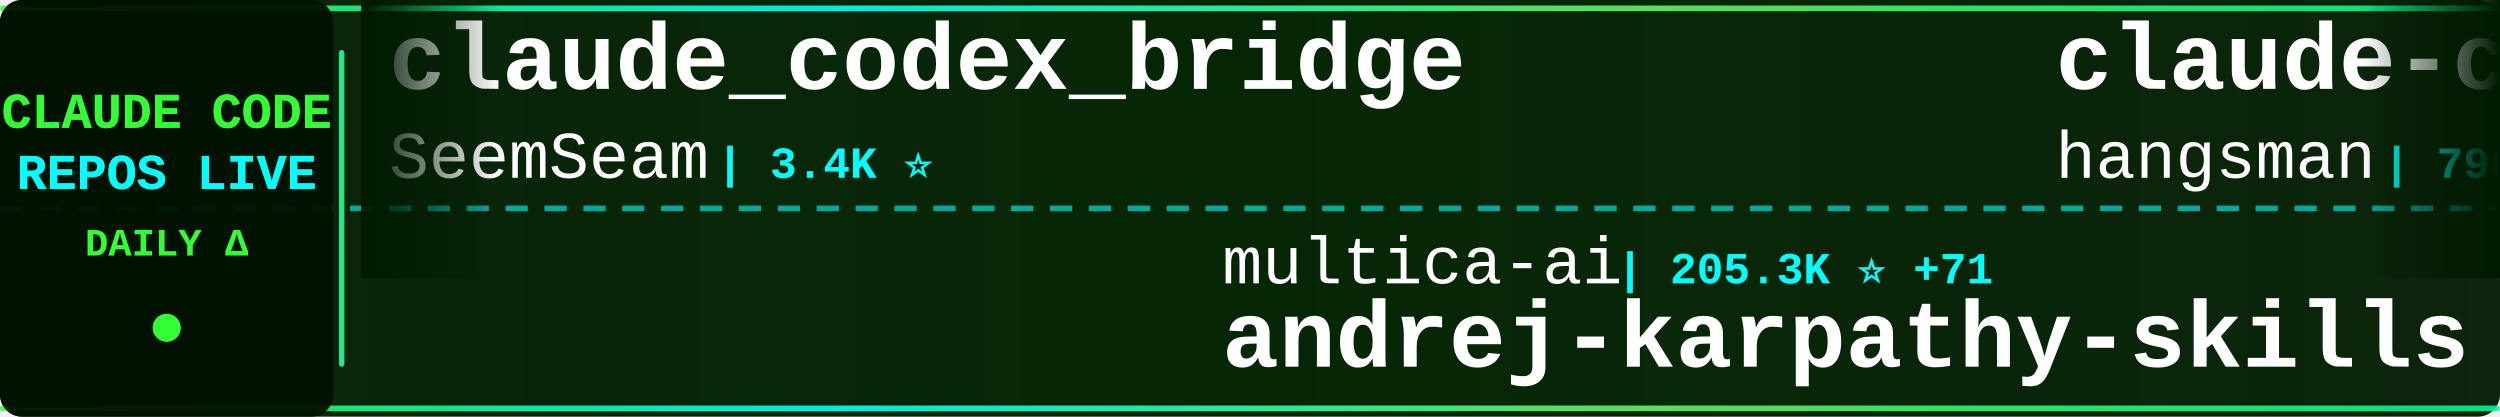
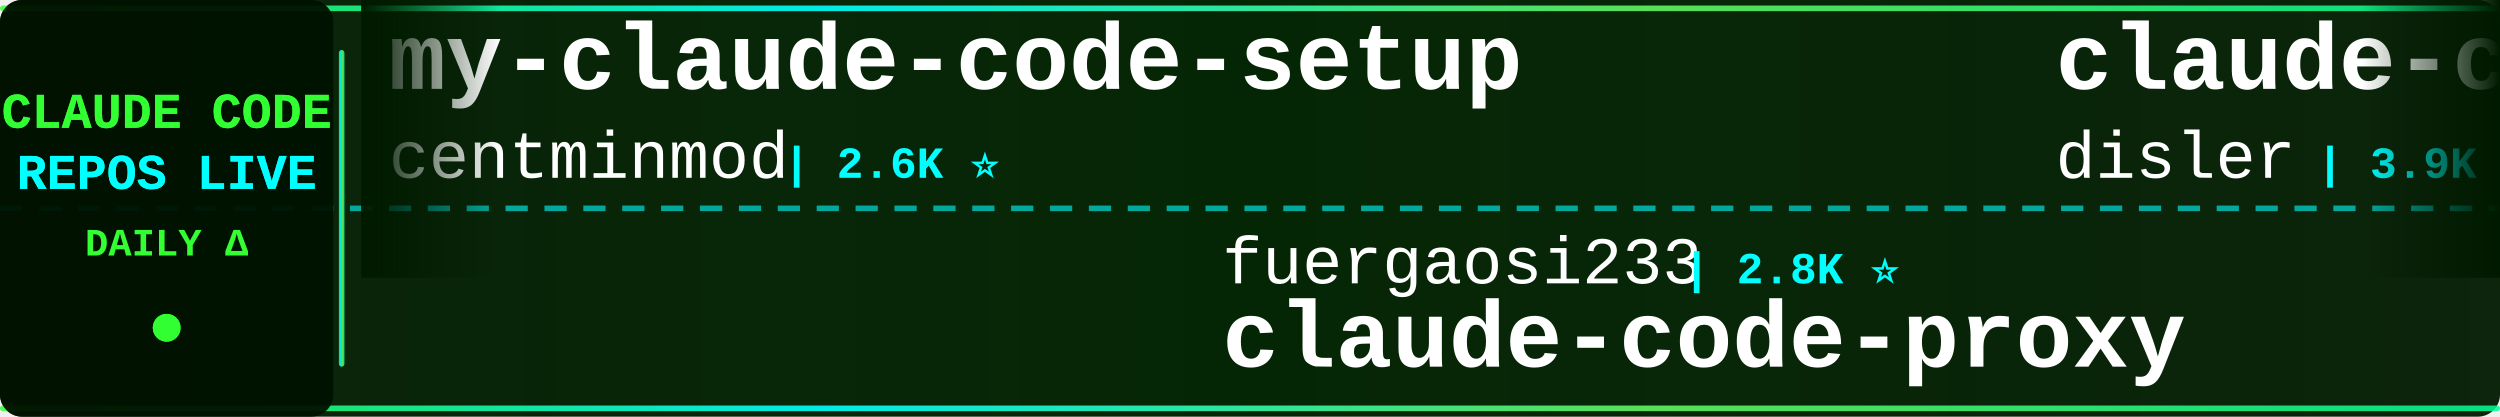
<svg xmlns="http://www.w3.org/2000/svg" width="900" height="150">
  <defs>
    <linearGradient id="tickerBg" x1="0%" y1="0%" x2="100%" y2="0%">
      <stop offset="0%" style="stop-color:#001a00;stop-opacity:0.95" />
      <stop offset="50%" style="stop-color:#002200;stop-opacity:0.98" />
      <stop offset="100%" style="stop-color:#001a00;stop-opacity:0.95" />
    </linearGradient>
    <linearGradient id="borderGrad" x1="0%" y1="0%" x2="100%" y2="0%">
      <stop offset="0%" style="stop-color:#33ff33;stop-opacity:0.85">
        <animate attributeName="stop-opacity" values="0.85;1;0.85" dur="2s" repeatCount="indefinite" />
      </stop>
      <stop offset="33%" style="stop-color:#00ffff;stop-opacity:0.9">
        <animate attributeName="stop-opacity" values="0.9;1;0.9" dur="2.2s" repeatCount="indefinite" />
      </stop>
      <stop offset="66%" style="stop-color:#66ff66;stop-opacity:0.85">
        <animate attributeName="stop-opacity" values="0.85;1;0.85" dur="1.8s" repeatCount="indefinite" />
      </stop>
      <stop offset="100%" style="stop-color:#00ff99;stop-opacity:0.85">
        <animate attributeName="stop-opacity" values="0.85;1;0.85" dur="2s" repeatCount="indefinite" />
      </stop>
    </linearGradient>
    <filter id="textGlow">
      <feGaussianBlur stdDeviation="0.1" result="coloredBlur" />
      <feMerge>
        <feMergeNode in="coloredBlur" />
        <feMergeNode in="SourceGraphic" />
      </feMerge>
    </filter>
    <filter id="metricGlow">
      <feGaussianBlur stdDeviation="0.2" result="coloredBlur" />
      <feMerge>
        <feMergeNode in="coloredBlur" />
        <feMergeNode in="SourceGraphic" />
      </feMerge>
    </filter>
    <linearGradient id="leftFade" x1="0%" y1="0%" x2="100%" y2="0%">
      <stop offset="0%" style="stop-color:#001a00;stop-opacity:1" />
      <stop offset="100%" style="stop-color:#001a00;stop-opacity:0" />
    </linearGradient>
    <linearGradient id="rightFade" x1="0%" y1="0%" x2="100%" y2="0%">
      <stop offset="0%" style="stop-color:#001a00;stop-opacity:0" />
      <stop offset="100%" style="stop-color:#001a00;stop-opacity:1" />
    </linearGradient>
  </defs>
  <rect width="900" height="150" fill="url(#tickerBg)" rx="8" />
  <rect x="0" y="2" width="900" height="2" fill="url(#borderGrad)" rx="1" />
  <rect x="0" y="146" width="900" height="2" fill="url(#borderGrad)" rx="1" />
  <line x1="0" y1="75" x2="900" y2="75" stroke="#00ffff" stroke-width="2" stroke-dasharray="8 6" opacity="0.6" />
  <rect x="0" y="0" width="120" height="150" fill="#001100" opacity="0.95" rx="8" />
  <text x="60" y="46" font-family="'Courier New', monospace" font-size="18" font-weight="bold" fill="#33ff33" text-anchor="middle" filter="url(#textGlow)">
    CLAUDE CODE
  </text>
  <text x="60" y="68" font-family="'Courier New', monospace" font-size="18" font-weight="bold" fill="#00ffff" text-anchor="middle" filter="url(#textGlow)">
    REPOS LIVE
  </text>
  <text x="60" y="92" font-family="'Courier New', monospace" font-size="14" font-weight="bold" fill="#33ff33" text-anchor="middle">
    DAILY Δ
  </text>
  <circle cx="60" cy="118" r="5" fill="#33ff33" filter="url(#metricGlow)">
    <animate attributeName="r" values="4;6;4" dur="1.5s" repeatCount="indefinite" />
    <animate attributeName="opacity" values="0.6;1;0.6" dur="1.5s" repeatCount="indefinite" />
  </circle>
  <rect x="122" y="18" width="2" height="114" fill="url(#borderGrad)" rx="1" />
  <clipPath id="tickerClip">
    <rect x="130" y="0" width="770" height="150" />
  </clipPath>
  <g clip-path="url(#tickerClip)">
    <g id="tickerItems">
      <animateTransform attributeName="transform" attributeType="XML" type="translate" from="0 0" to="-3000 0" dur="54s" repeatCount="indefinite" />
      <g transform="translate(0, 0)">
-         <text x="140" y="32" font-family="'Courier New', monospace" font-size="34" font-weight="bold" fill="#ffffff">claude_codex_bridge</text>
-         <text x="140" y="64" font-family="'Courier New', monospace" font-size="24" font-weight="normal" fill="#ffffff" opacity="1.0">SeemSeam</text>
-         <text x="258" y="64" font-family="'Courier New', monospace" font-size="16" font-weight="bold" fill="#00ffff"> | 3.4K ⭐</text>
+         <text x="140" y="32" font-family="'Courier New', monospace" font-size="34" font-weight="bold" fill="#ffffff">my-claude-code-setup</text>
+         <text x="140" y="64" font-family="'Courier New', monospace" font-size="24" font-weight="normal" fill="#ffffff" opacity="1.0">centminmod</text>
+         <text x="282" y="64" font-family="'Courier New', monospace" font-size="16" font-weight="bold" fill="#00ffff"> | 2.6K ⭐</text>
      </g>
      <g transform="translate(300, 0)">
-         <text x="140" y="102" font-family="'Courier New', monospace" font-size="24" font-weight="normal" fill="#ffffff" opacity="1.0">multica-ai</text>
-         <text x="282" y="102" font-family="'Courier New', monospace" font-size="16" font-weight="bold" fill="#00ffff"> | 205.3K ⭐ +71</text>
-         <text x="140" y="132" font-family="'Courier New', monospace" font-size="34" font-weight="bold" fill="#ffffff">andrej-karpathy-skills</text>
+         <text x="140" y="102" font-family="'Courier New', monospace" font-size="24" font-weight="normal" fill="#ffffff" opacity="1.0">fuergaosi233</text>
+         <text x="306" y="102" font-family="'Courier New', monospace" font-size="16" font-weight="bold" fill="#00ffff"> | 2.8K ⭐</text>
+         <text x="140" y="132" font-family="'Courier New', monospace" font-size="34" font-weight="bold" fill="#ffffff">claude-code-proxy</text>
      </g>
      <g transform="translate(600, 0)">
-         <text x="140" y="32" font-family="'Courier New', monospace" font-size="34" font-weight="bold" fill="#ffffff">claude-code-source</text>
-         <text x="140" y="64" font-family="'Courier New', monospace" font-size="24" font-weight="normal" fill="#ffffff" opacity="1.0">hangsman</text>
-         <text x="258" y="64" font-family="'Courier New', monospace" font-size="16" font-weight="bold" fill="#00ffff"> | 790 ⭐</text>
+         <text x="140" y="32" font-family="'Courier New', monospace" font-size="34" font-weight="bold" fill="#ffffff">claude-code-hooks-master...</text>
+         <text x="140" y="64" font-family="'Courier New', monospace" font-size="24" font-weight="normal" fill="#ffffff" opacity="1.0">disler</text>
+         <text x="234" y="64" font-family="'Courier New', monospace" font-size="16" font-weight="bold" fill="#00ffff"> | 3.9K ⭐</text>
      </g>
      <g transform="translate(900, 0)">
-         <text x="140" y="102" font-family="'Courier New', monospace" font-size="24" font-weight="normal" fill="#ffffff" opacity="1.0">WorldFlowAI</text>
-         <text x="294" y="102" font-family="'Courier New', monospace" font-size="16" font-weight="bold" fill="#00ffff"> | 1.6K ⭐ +7</text>
-         <text x="140" y="132" font-family="'Courier New', monospace" font-size="34" font-weight="bold" fill="#ffffff">everything-claude-code</text>
+         <text x="140" y="102" font-family="'Courier New', monospace" font-size="24" font-weight="normal" fill="#ffffff" opacity="1.0">1rgs</text>
+         <text x="210" y="102" font-family="'Courier New', monospace" font-size="16" font-weight="bold" fill="#00ffff"> | 3.7K ⭐</text>
+         <text x="140" y="132" font-family="'Courier New', monospace" font-size="34" font-weight="bold" fill="#ffffff">claude-code-proxy</text>
      </g>
      <g transform="translate(1200, 0)">
-         <text x="140" y="32" font-family="'Courier New', monospace" font-size="34" font-weight="bold" fill="#ffffff">how-claude-code-works</text>
-         <text x="140" y="64" font-family="'Courier New', monospace" font-size="24" font-weight="normal" fill="#ffffff" opacity="1.0">Windy3f3f3f3f</text>
-         <text x="318" y="64" font-family="'Courier New', monospace" font-size="16" font-weight="bold" fill="#00ffff"> | 3.5K ⭐</text>
+         <text x="140" y="32" font-family="'Courier New', monospace" font-size="34" font-weight="bold" fill="#ffffff">claude-code-infrastructu...</text>
+         <text x="140" y="64" font-family="'Courier New', monospace" font-size="24" font-weight="normal" fill="#ffffff" opacity="1.0">diet103</text>
+         <text x="246" y="64" font-family="'Courier New', monospace" font-size="16" font-weight="bold" fill="#00ffff"> | 10.0K ⭐</text>
      </g>
      <g transform="translate(1500, 0)">
-         <text x="140" y="102" font-family="'Courier New', monospace" font-size="24" font-weight="normal" fill="#ffffff" opacity="1.0">RichardAtCT</text>
-         <text x="294" y="102" font-family="'Courier New', monospace" font-size="16" font-weight="bold" fill="#00ffff"> | 2.8K ⭐</text>
-         <text x="140" y="132" font-family="'Courier New', monospace" font-size="34" font-weight="bold" fill="#ffffff">claude-code-telegram</text>
+         <text x="140" y="102" font-family="'Courier New', monospace" font-size="24" font-weight="normal" fill="#ffffff" opacity="1.0">shareAI-lab</text>
+         <text x="294" y="102" font-family="'Courier New', monospace" font-size="16" font-weight="bold" fill="#00ffff"> | 75.0K ⭐ +11</text>
+         <text x="140" y="132" font-family="'Courier New', monospace" font-size="34" font-weight="bold" fill="#ffffff">learn-claude-code</text>
      </g>
      <g transform="translate(1800, 0)">
-         <text x="140" y="32" font-family="'Courier New', monospace" font-size="34" font-weight="bold" fill="#ffffff">skills</text>
-         <text x="140" y="64" font-family="'Courier New', monospace" font-size="24" font-weight="normal" fill="#ffffff" opacity="1.0">anthropics</text>
-         <text x="282" y="64" font-family="'Courier New', monospace" font-size="16" font-weight="bold" fill="#00ffff"> | 171.0K ⭐ +22</text>
+         <text x="140" y="32" font-family="'Courier New', monospace" font-size="34" font-weight="bold" fill="#ffffff">awesome-claude-code</text>
+         <text x="140" y="64" font-family="'Courier New', monospace" font-size="24" font-weight="normal" fill="#ffffff" opacity="1.0">jqueryscript</text>
+         <text x="306" y="64" font-family="'Courier New', monospace" font-size="16" font-weight="bold" fill="#00ffff"> | 502 ⭐</text>
      </g>
      <g transform="translate(2100, 0)">
-         <text x="140" y="102" font-family="'Courier New', monospace" font-size="24" font-weight="normal" fill="#ffffff" opacity="1.0">krusemediallc</text>
-         <text x="318" y="102" font-family="'Courier New', monospace" font-size="16" font-weight="bold" fill="#00ffff"> | 1.4K ⭐ +1</text>
-         <text x="140" y="132" font-family="'Courier New', monospace" font-size="34" font-weight="bold" fill="#ffffff">arcads-claude-code</text>
+         <text x="140" y="102" font-family="'Courier New', monospace" font-size="24" font-weight="normal" fill="#ffffff" opacity="1.0">musistudio</text>
+         <text x="282" y="102" font-family="'Courier New', monospace" font-size="16" font-weight="bold" fill="#00ffff"> | 36.8K ⭐ -1</text>
+         <text x="140" y="132" font-family="'Courier New', monospace" font-size="34" font-weight="bold" fill="#ffffff">claude-code-router</text>
      </g>
      <g transform="translate(2400, 0)">
-         <text x="140" y="32" font-family="'Courier New', monospace" font-size="34" font-weight="bold" fill="#ffffff">Claude-code</text>
-         <text x="140" y="64" font-family="'Courier New', monospace" font-size="24" font-weight="normal" fill="#ffffff" opacity="1.0">zstmfhy</text>
-         <text x="246" y="64" font-family="'Courier New', monospace" font-size="16" font-weight="bold" fill="#00ffff"> | 190 ⭐</text>
+         <text x="140" y="32" font-family="'Courier New', monospace" font-size="34" font-weight="bold" fill="#ffffff">claude-code-cli</text>
+         <text x="140" y="64" font-family="'Courier New', monospace" font-size="24" font-weight="normal" fill="#ffffff" opacity="1.0">huangserva</text>
+         <text x="282" y="64" font-family="'Courier New', monospace" font-size="16" font-weight="bold" fill="#00ffff"> | 623 ⭐</text>
      </g>
      <g transform="translate(2700, 0)">
-         <text x="140" y="102" font-family="'Courier New', monospace" font-size="24" font-weight="normal" fill="#ffffff" opacity="1.0">sugyan</text>
-         <text x="234" y="102" font-family="'Courier New', monospace" font-size="16" font-weight="bold" fill="#00ffff"> | 1.1K ⭐</text>
-         <text x="140" y="132" font-family="'Courier New', monospace" font-size="34" font-weight="bold" fill="#ffffff">claude-code-webui</text>
+         <text x="140" y="102" font-family="'Courier New', monospace" font-size="24" font-weight="normal" fill="#ffffff" opacity="1.0">alejandrobalderas</text>
+         <text x="366" y="102" font-family="'Courier New', monospace" font-size="16" font-weight="bold" fill="#00ffff"> | 2.8K ⭐</text>
+         <text x="140" y="132" font-family="'Courier New', monospace" font-size="34" font-weight="bold" fill="#ffffff">claude-code-from-source</text>
      </g>
      <g transform="translate(3000, 0)">
-         <text x="140" y="32" font-family="'Courier New', monospace" font-size="34" font-weight="bold" fill="#ffffff">claude_codex_bridge</text>
-         <text x="140" y="64" font-family="'Courier New', monospace" font-size="24" font-weight="normal" fill="#ffffff" opacity="1.0">SeemSeam</text>
-         <text x="258" y="64" font-family="'Courier New', monospace" font-size="16" font-weight="bold" fill="#00ffff"> | 3.4K ⭐</text>
+         <text x="140" y="32" font-family="'Courier New', monospace" font-size="34" font-weight="bold" fill="#ffffff">my-claude-code-setup</text>
+         <text x="140" y="64" font-family="'Courier New', monospace" font-size="24" font-weight="normal" fill="#ffffff" opacity="1.0">centminmod</text>
+         <text x="282" y="64" font-family="'Courier New', monospace" font-size="16" font-weight="bold" fill="#00ffff"> | 2.6K ⭐</text>
      </g>
      <g transform="translate(3300, 0)">
-         <text x="140" y="102" font-family="'Courier New', monospace" font-size="24" font-weight="normal" fill="#ffffff" opacity="1.0">multica-ai</text>
-         <text x="282" y="102" font-family="'Courier New', monospace" font-size="16" font-weight="bold" fill="#00ffff"> | 205.3K ⭐ +71</text>
-         <text x="140" y="132" font-family="'Courier New', monospace" font-size="34" font-weight="bold" fill="#ffffff">andrej-karpathy-skills</text>
+         <text x="140" y="102" font-family="'Courier New', monospace" font-size="24" font-weight="normal" fill="#ffffff" opacity="1.0">fuergaosi233</text>
+         <text x="306" y="102" font-family="'Courier New', monospace" font-size="16" font-weight="bold" fill="#00ffff"> | 2.8K ⭐</text>
+         <text x="140" y="132" font-family="'Courier New', monospace" font-size="34" font-weight="bold" fill="#ffffff">claude-code-proxy</text>
      </g>
      <g transform="translate(3600, 0)">
-         <text x="140" y="32" font-family="'Courier New', monospace" font-size="34" font-weight="bold" fill="#ffffff">claude-code-source</text>
-         <text x="140" y="64" font-family="'Courier New', monospace" font-size="24" font-weight="normal" fill="#ffffff" opacity="1.0">hangsman</text>
-         <text x="258" y="64" font-family="'Courier New', monospace" font-size="16" font-weight="bold" fill="#00ffff"> | 790 ⭐</text>
+         <text x="140" y="32" font-family="'Courier New', monospace" font-size="34" font-weight="bold" fill="#ffffff">claude-code-hooks-master...</text>
+         <text x="140" y="64" font-family="'Courier New', monospace" font-size="24" font-weight="normal" fill="#ffffff" opacity="1.0">disler</text>
+         <text x="234" y="64" font-family="'Courier New', monospace" font-size="16" font-weight="bold" fill="#00ffff"> | 3.9K ⭐</text>
      </g>
      <g transform="translate(3900, 0)">
-         <text x="140" y="102" font-family="'Courier New', monospace" font-size="24" font-weight="normal" fill="#ffffff" opacity="1.0">WorldFlowAI</text>
-         <text x="294" y="102" font-family="'Courier New', monospace" font-size="16" font-weight="bold" fill="#00ffff"> | 1.6K ⭐ +7</text>
-         <text x="140" y="132" font-family="'Courier New', monospace" font-size="34" font-weight="bold" fill="#ffffff">everything-claude-code</text>
+         <text x="140" y="102" font-family="'Courier New', monospace" font-size="24" font-weight="normal" fill="#ffffff" opacity="1.0">1rgs</text>
+         <text x="210" y="102" font-family="'Courier New', monospace" font-size="16" font-weight="bold" fill="#00ffff"> | 3.7K ⭐</text>
+         <text x="140" y="132" font-family="'Courier New', monospace" font-size="34" font-weight="bold" fill="#ffffff">claude-code-proxy</text>
      </g>
    </g>
  </g>
  <rect x="130" y="0" width="50" height="100" fill="url(#leftFade)" />
  <rect x="850" y="0" width="50" height="100" fill="url(#rightFade)" />
</svg>
